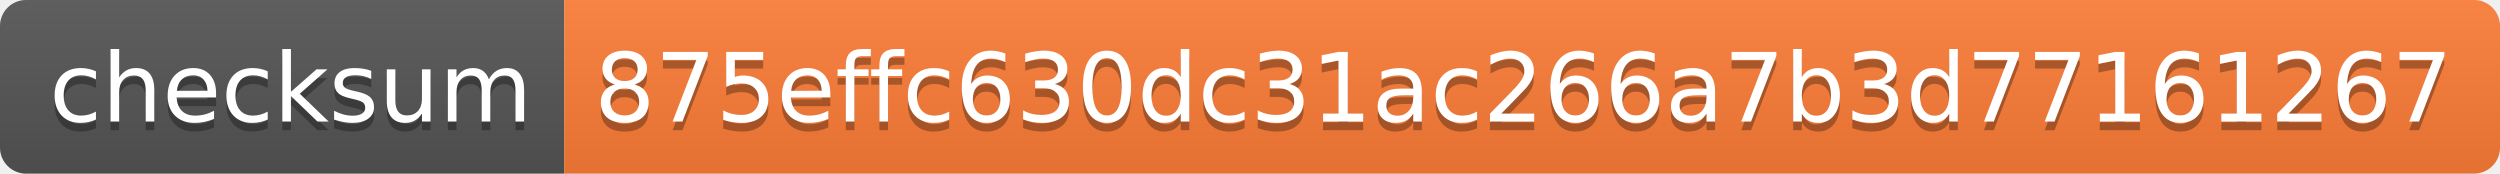
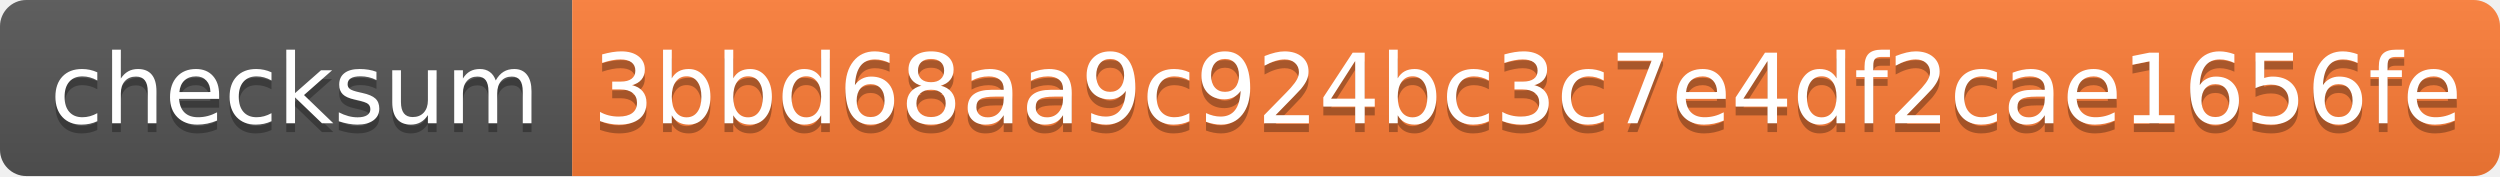
- <svg xmlns="http://www.w3.org/2000/svg" width="288" height="20">
+ <svg xmlns="http://www.w3.org/2000/svg" width="284" height="20">
  <linearGradient id="s" x2="0" y2="100%">
    <stop offset="0" stop-color="#bbb" stop-opacity=".1" />
    <stop offset="1" stop-opacity=".1" />
  </linearGradient>
  <clipPath id="r">
-     <rect width="288" height="20" rx="3" fill="#fff" />
+     <rect width="284" height="20" rx="3" fill="#fff" />
  </clipPath>
  <g clip-path="url(#r)">
    <rect width="65" height="20" fill="#555" />
-     <rect x="65" width="223" height="20" fill="#fe7d37" />
-     <rect width="288" height="20" fill="url(#s)" />
+     <rect x="65" width="219" height="20" fill="#fe7d37" />
+     <rect width="284" height="20" fill="url(#s)" />
  </g>
  <g fill="#fff" text-anchor="middle" font-family="Verdana,Geneva,DejaVu Sans,sans-serif" text-rendering="geometricPrecision" font-size="110">
    <text x="335" y="150" fill="#010101" fill-opacity=".3" transform="scale(.1)" textLength="550">checksum</text>
    <text x="335" y="140" transform="scale(.1)" textLength="550">checksum</text>
-     <text x="1755" y="150" fill="#010101" fill-opacity=".3" transform="scale(.1)" textLength="2130">875effc630dc31ac266a7b3d77161267</text>
-     <text x="1755" y="140" transform="scale(.1)" textLength="2130">875effc630dc31ac266a7b3d77161267</text>
+     <text x="1735" y="150" fill="#010101" fill-opacity=".3" transform="scale(.1)" textLength="2090">3bbd68aa9c924bc3c7e4df2cae1656fe</text>
+     <text x="1735" y="140" transform="scale(.1)" textLength="2090">3bbd68aa9c924bc3c7e4df2cae1656fe</text>
  </g>
</svg>
